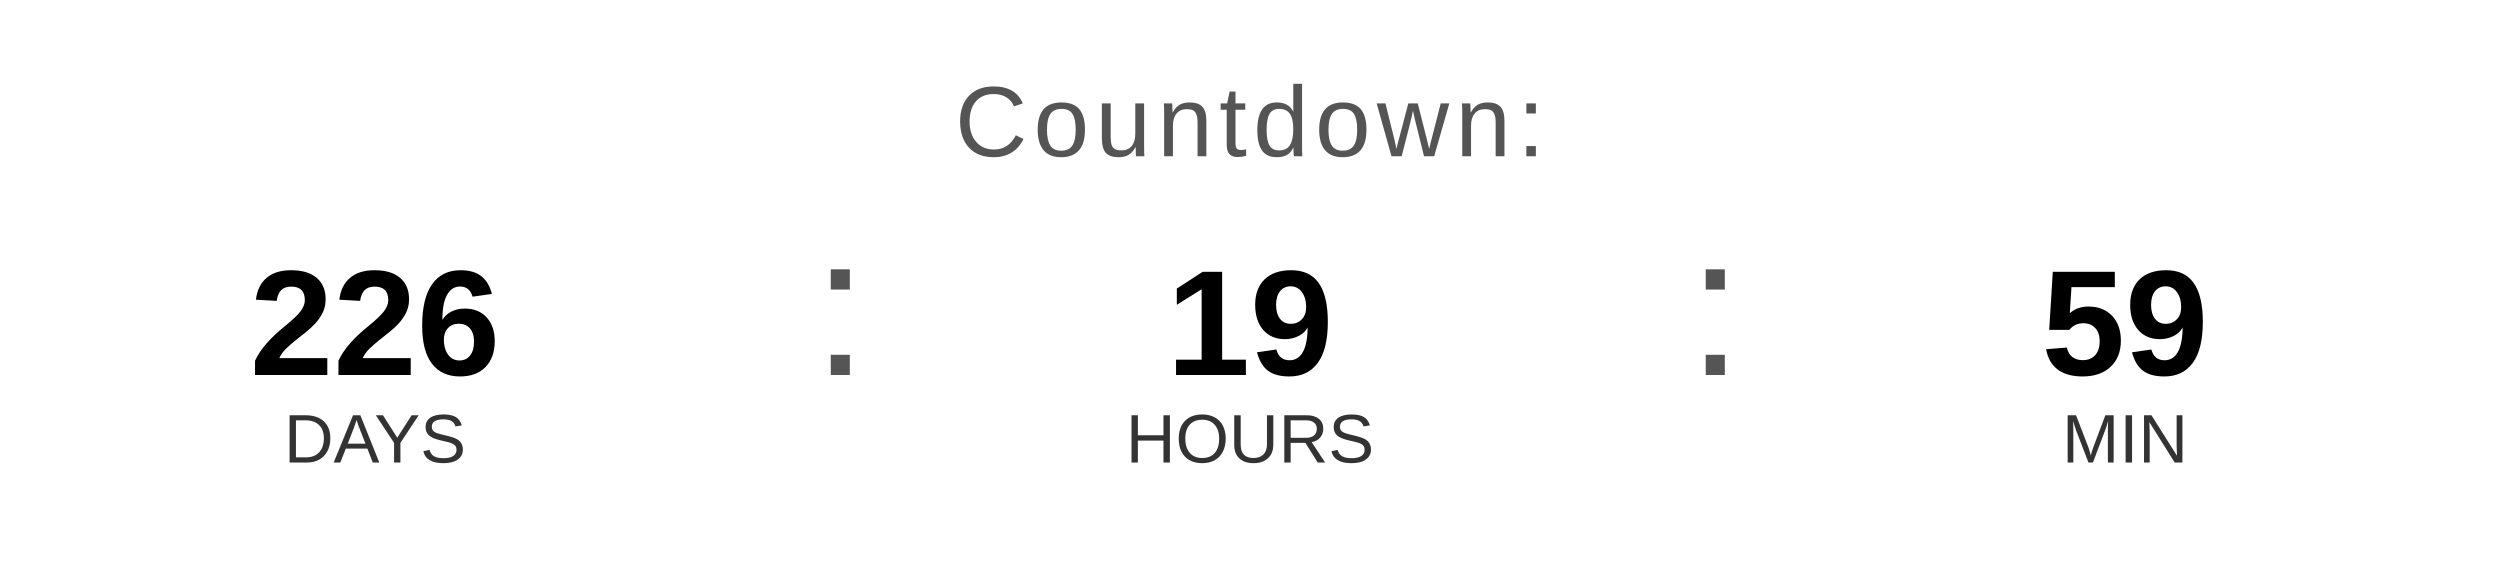
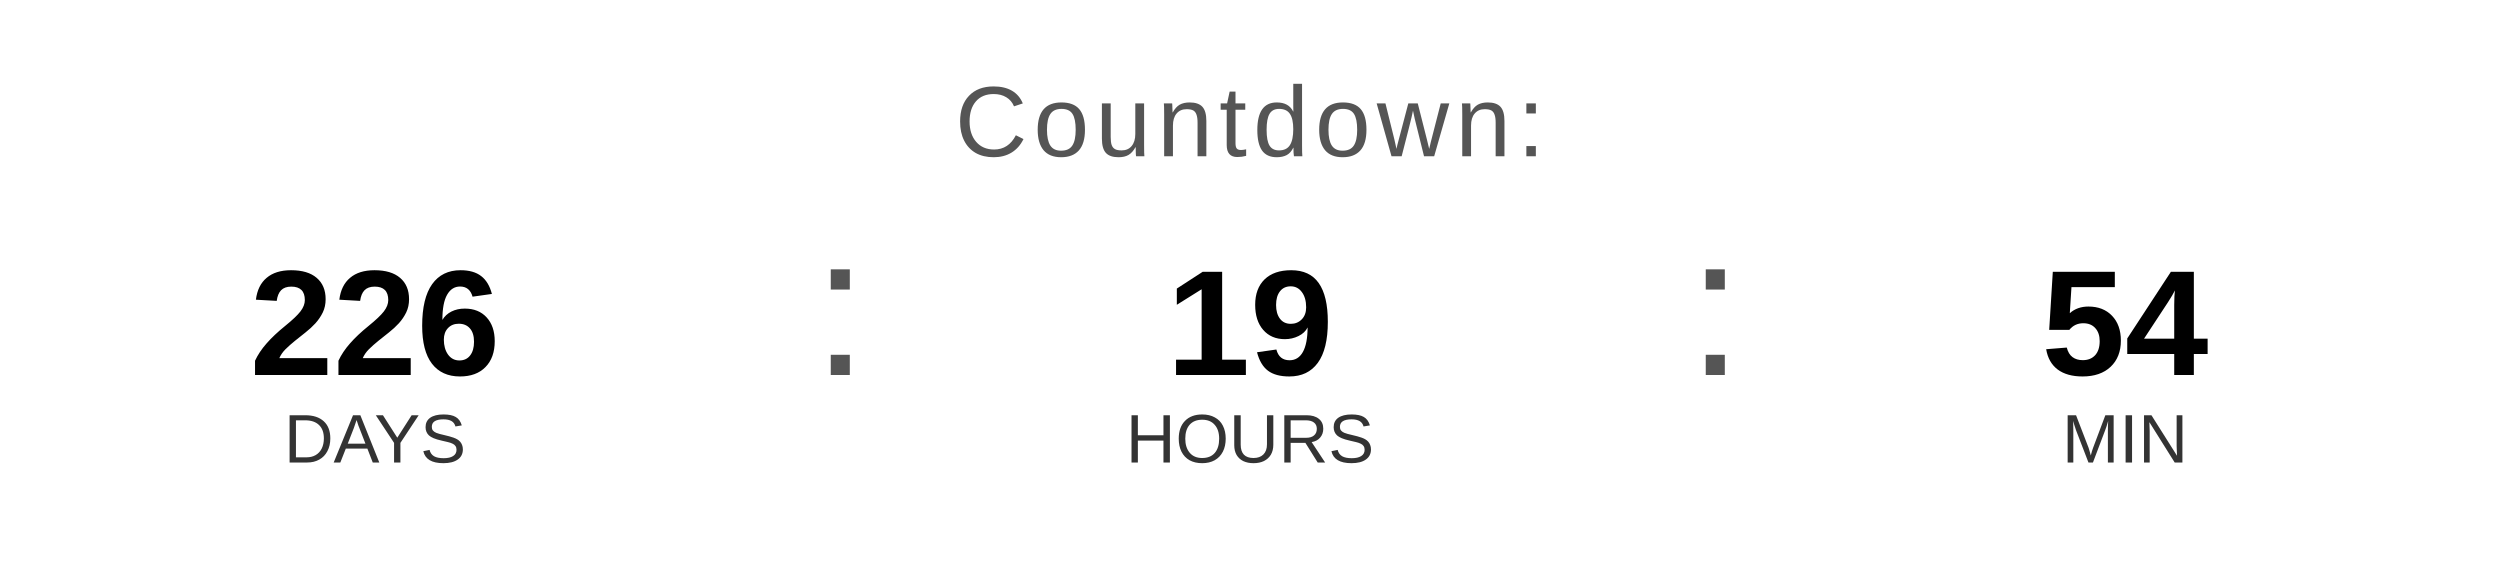
<svg xmlns="http://www.w3.org/2000/svg" width="400" height="90" viewBox="0 0 400 90">
  <text x="200" y="25" font-family="Arial, Helvetica, sans-serif" font-size="16" fill="#555555" text-anchor="middle" letter-spacing="1">
    Countdown:
  </text>
  <text x="60" y="60" font-family="Arial, Helvetica, sans-serif" font-size="24" font-weight="bold" fill="#000000" text-anchor="middle">226</text>
  <text x="60" y="74" font-family="Arial, Helvetica, sans-serif" font-size="11" fill="#333333" text-anchor="middle">DAYS</text>
  <text x="130" y="60" font-family="Arial, sans-serif" font-size="32" fill="#555555">:</text>
  <text x="200" y="60" font-family="Arial, Helvetica, sans-serif" font-size="24" font-weight="bold" fill="#000000" text-anchor="middle">19</text>
  <text x="200" y="74" font-family="Arial, Helvetica, sans-serif" font-size="11" fill="#333333" text-anchor="middle">HOURS</text>
  <text x="270" y="60" font-family="Arial, sans-serif" font-size="32" fill="#555555">:</text>
-   <text x="340" y="60" font-family="Arial, Helvetica, sans-serif" font-size="24" font-weight="bold" fill="#000000" text-anchor="middle">59</text>
+   <text x="340" y="60" font-family="Arial, Helvetica, sans-serif" font-size="24" font-weight="bold" fill="#000000" text-anchor="middle">54</text>
  <text x="340" y="74" font-family="Arial, Helvetica, sans-serif" font-size="11" fill="#333333" text-anchor="middle">MIN</text>
</svg>
